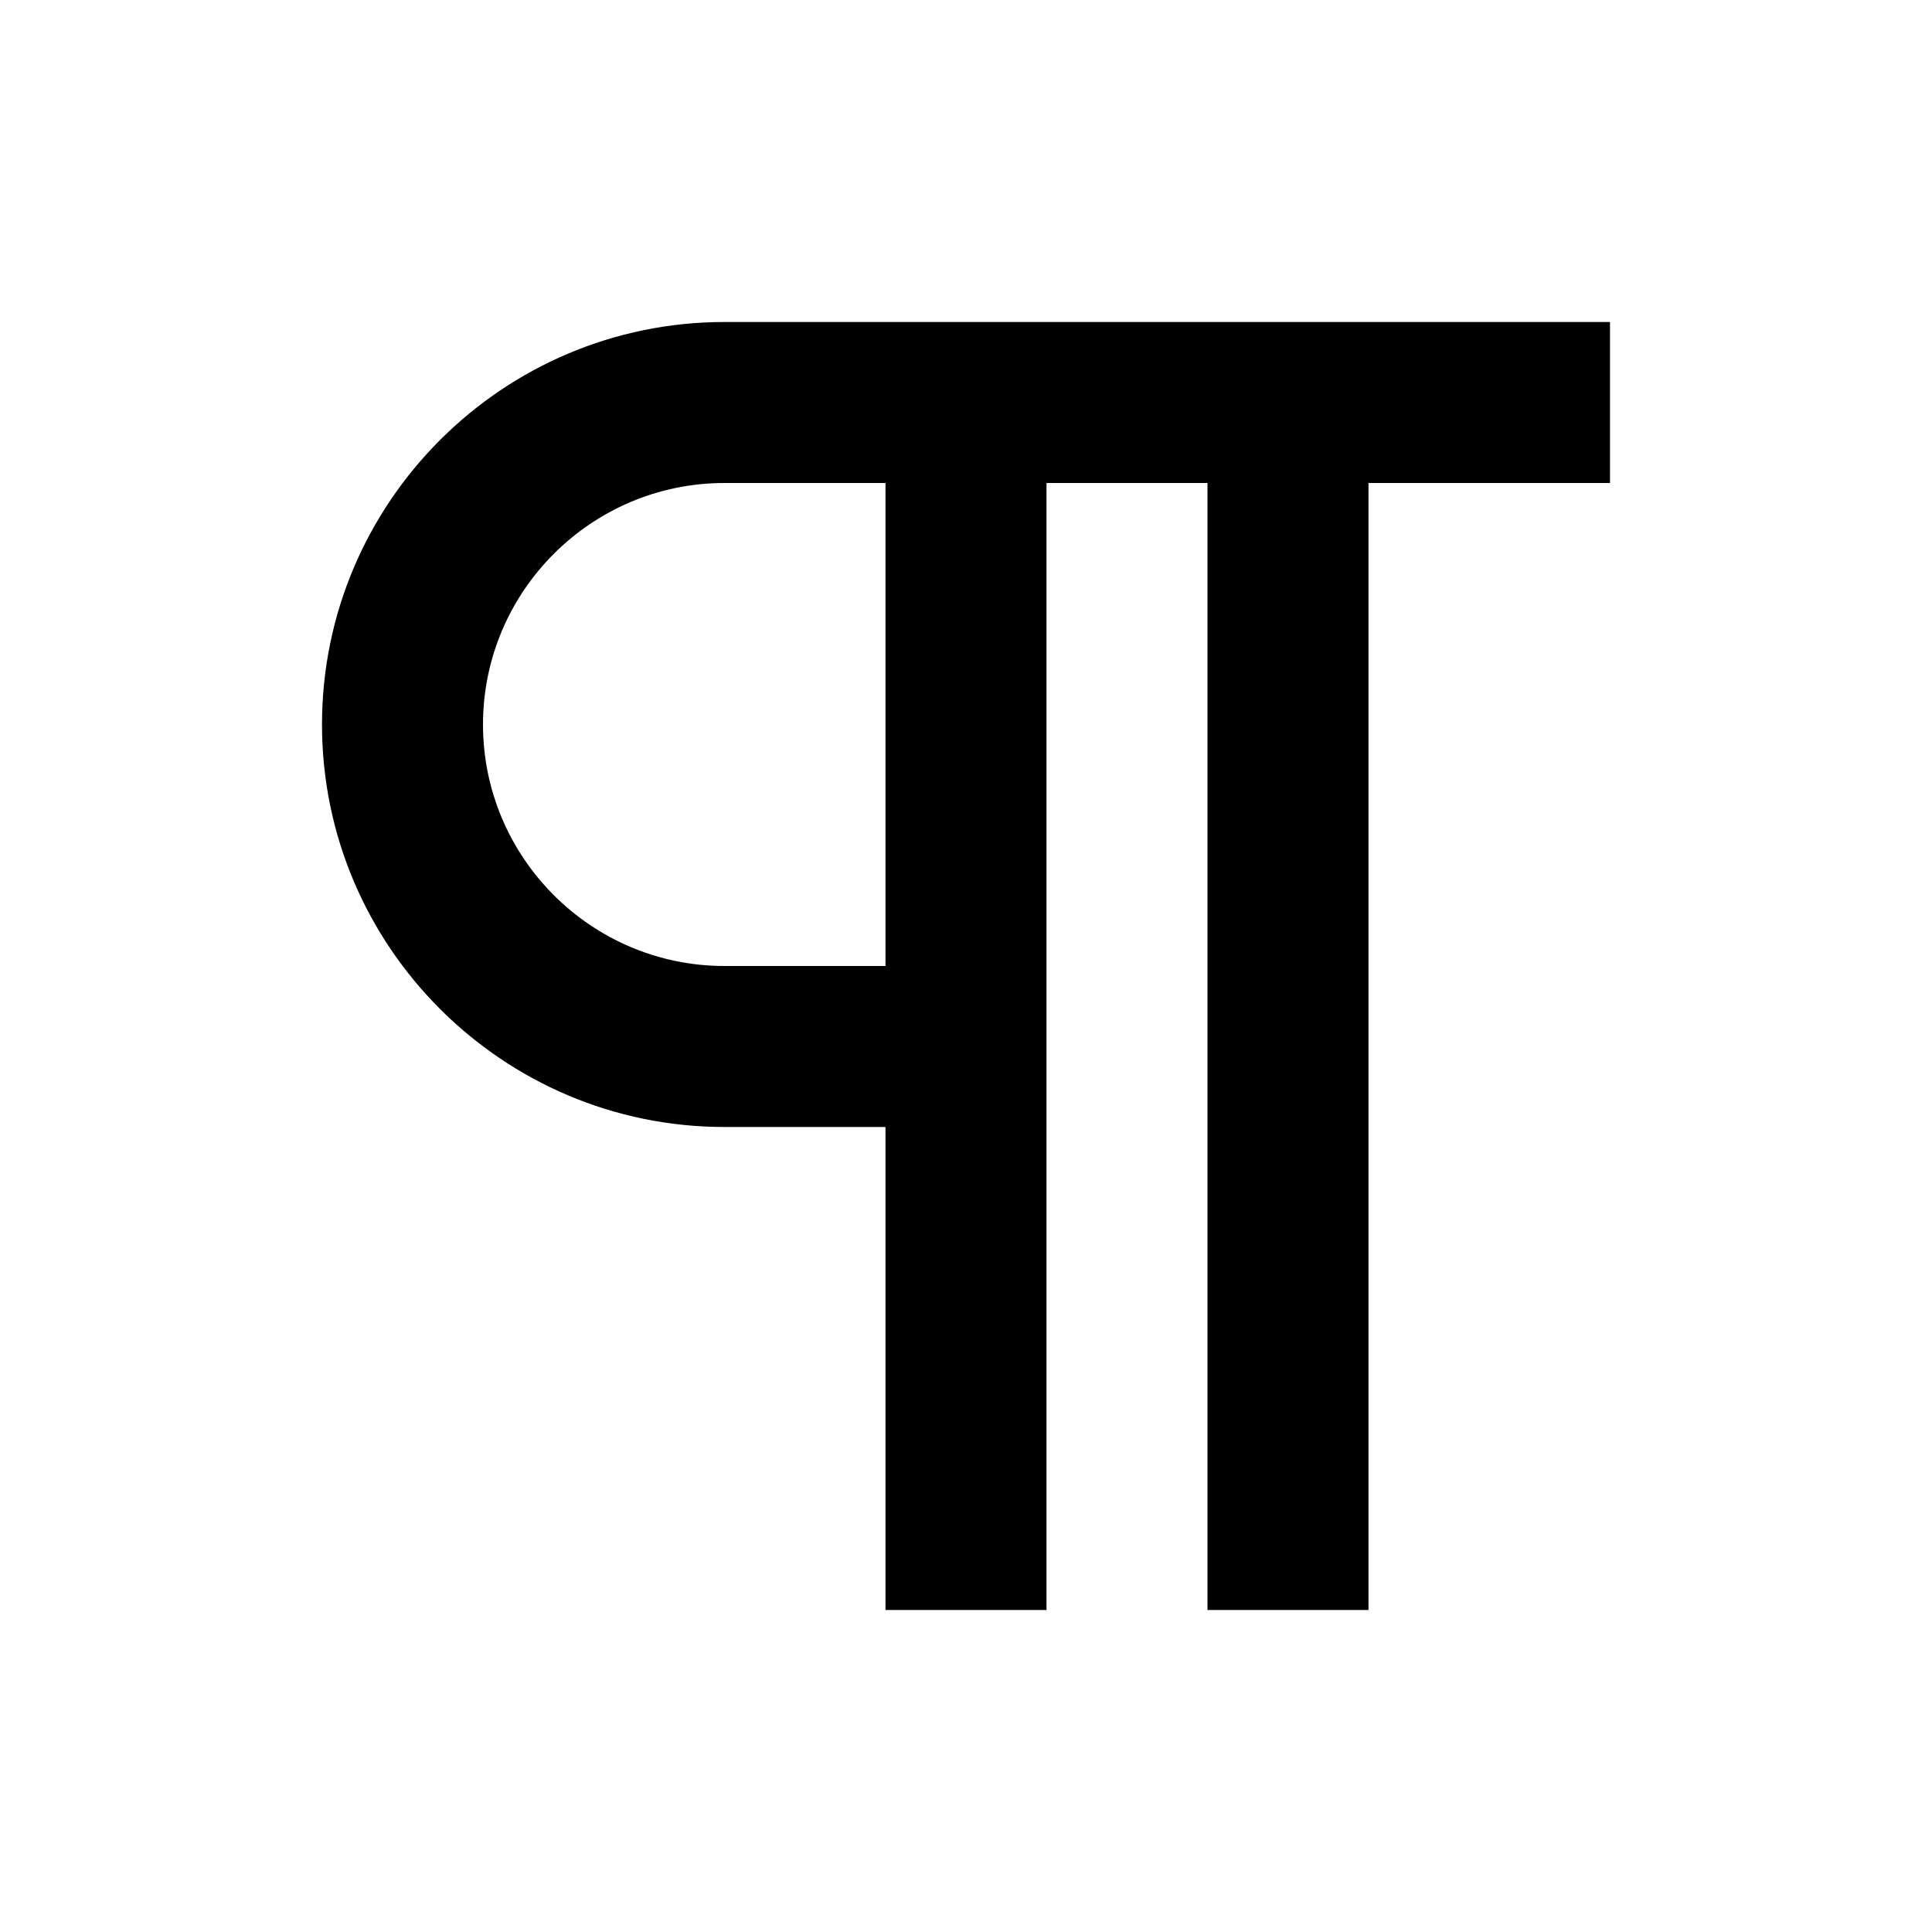
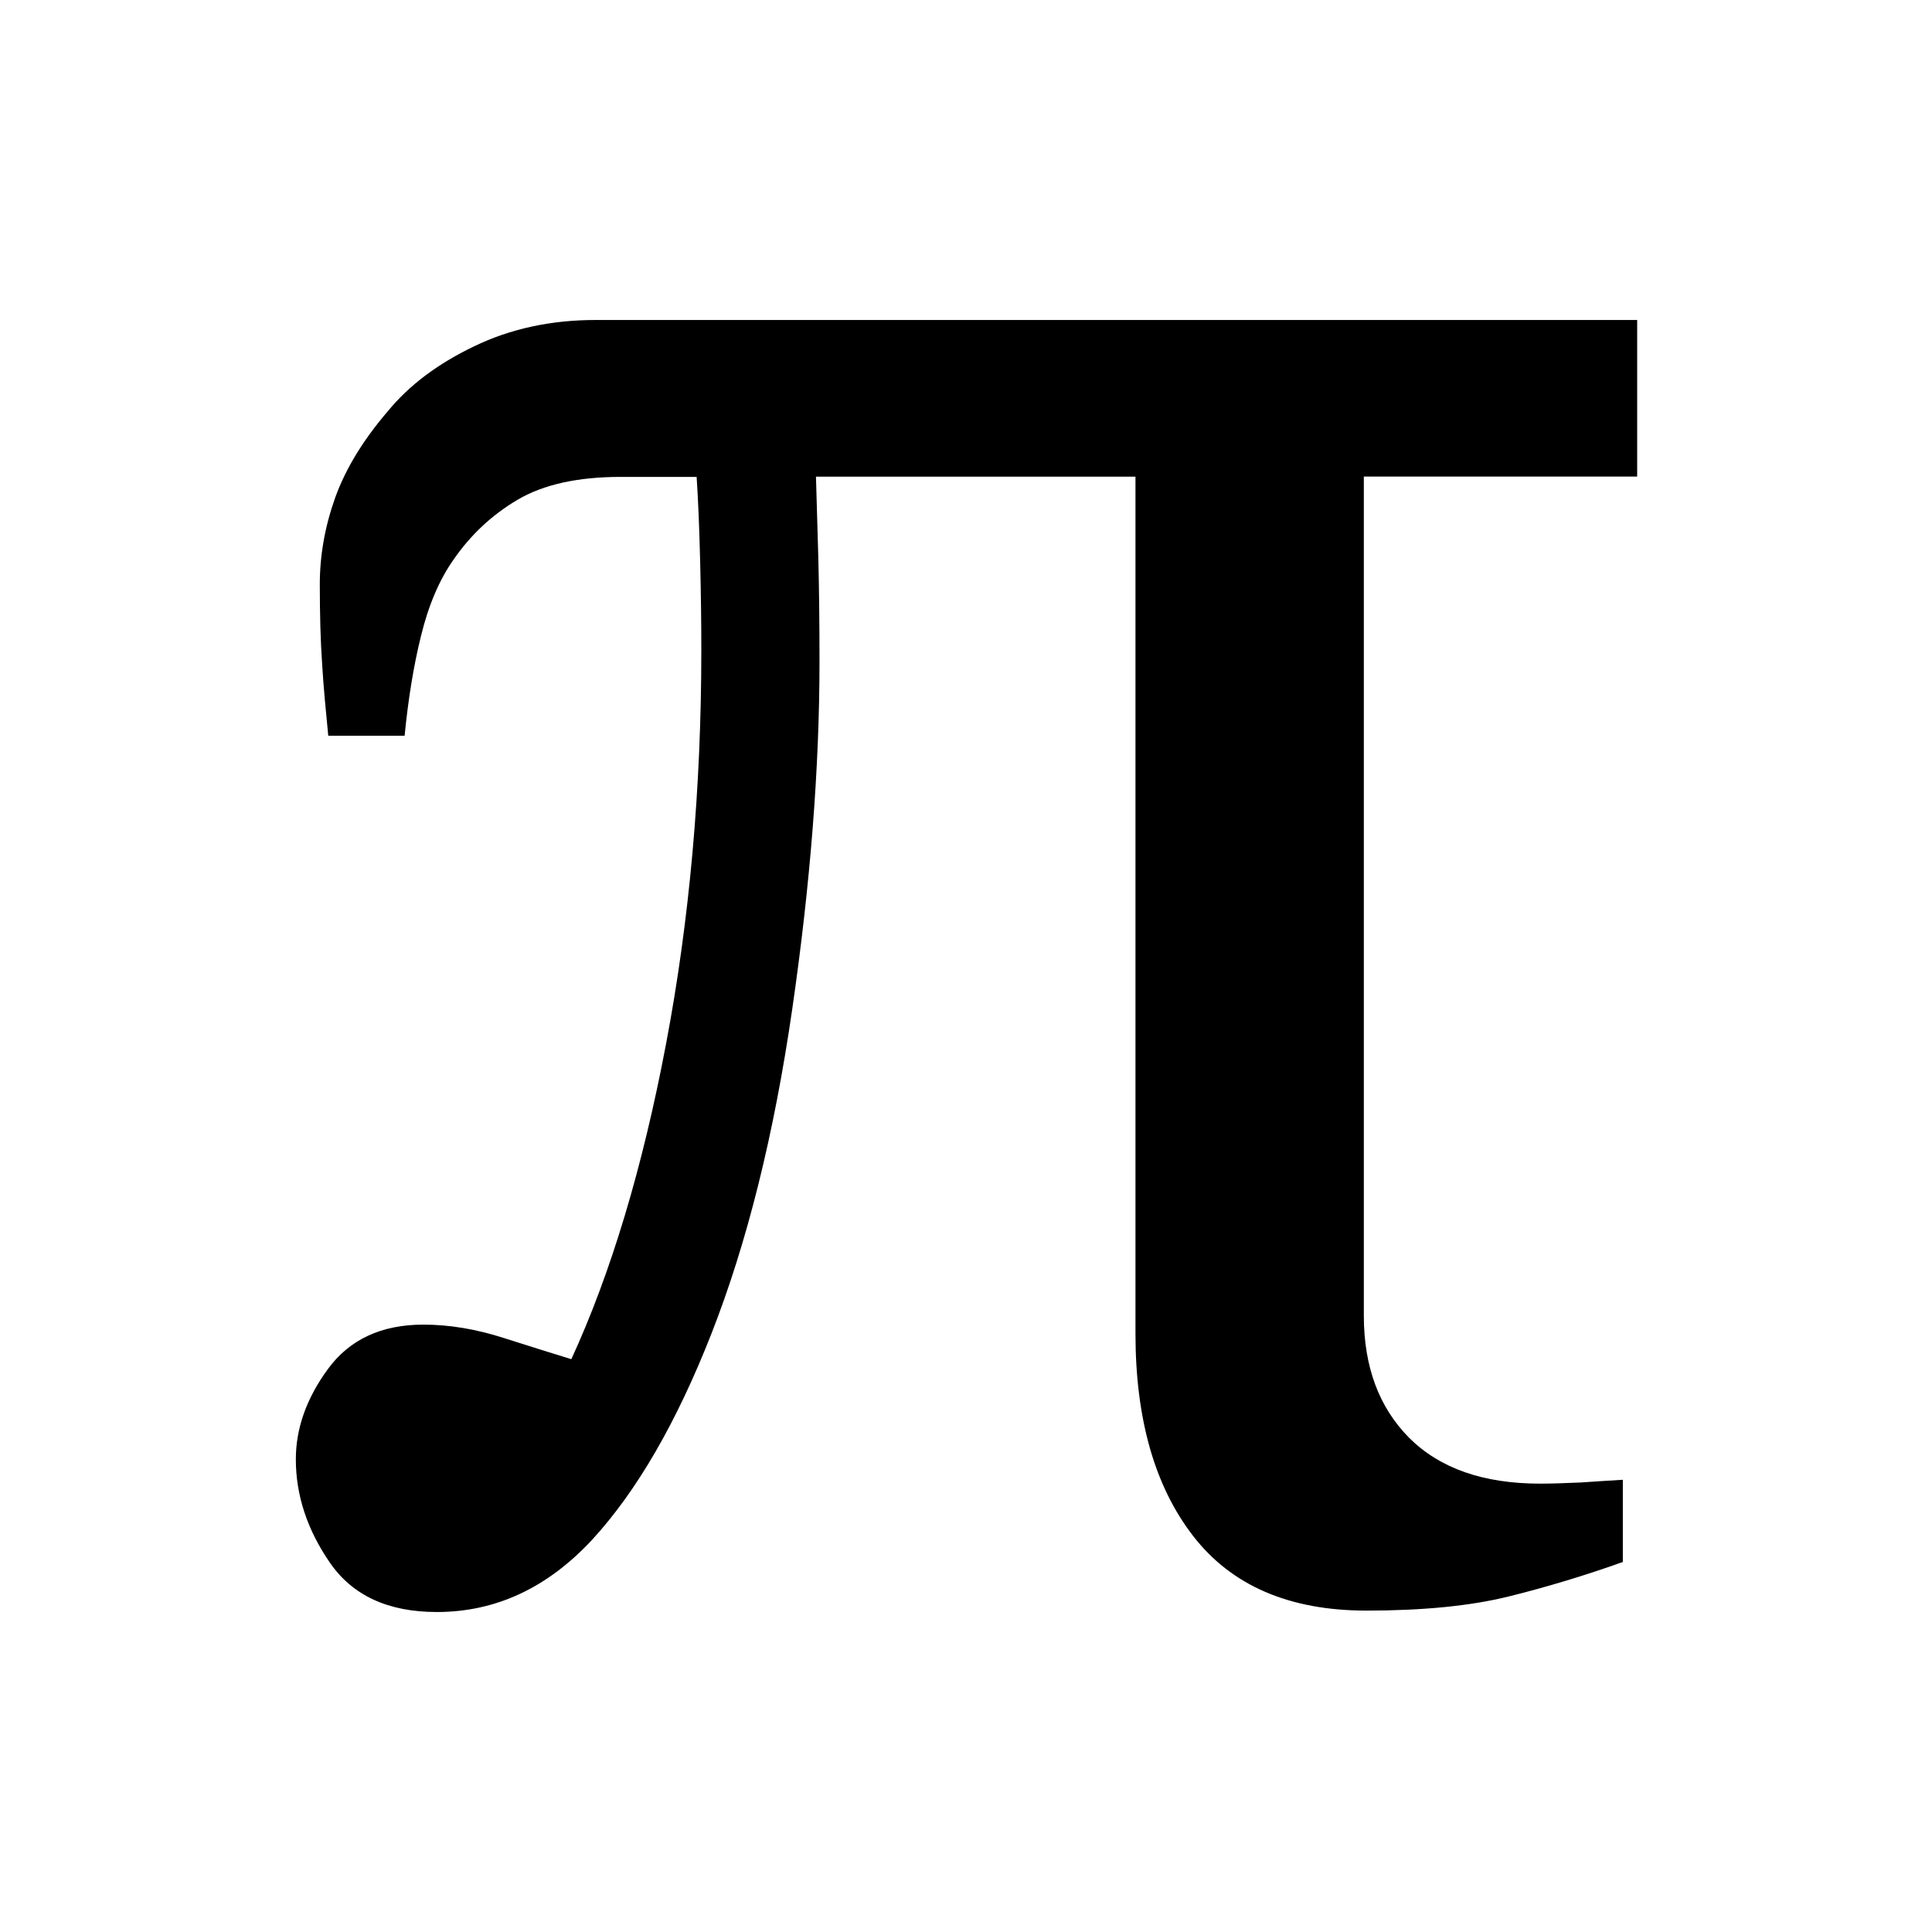
<svg xmlns="http://www.w3.org/2000/svg" viewBox="0 0 1920 1920" version="1.1">
-   <path d="M720 480h160v480H720c-132.32 0-240-107.68-240-240s107.68-240 240-240m0 640h160v480h160V480h160v1120h160V480h240V320H720c-220.56 0-400 179.44-400 400s179.44 400 400 400" stroke="none" stroke-width="1" fill-rule="evenodd" />
+   <path d="M567.744 1350.826c39.456-85.786 70.857-190.249 94.206-313.617 23.345-123.139 35.017-253.627 35.017-391.351 0-25.446-.346-54.858-1.164-87.888-.812-33.147-1.979-61.278-3.496-84.036h-75.294c-42.61 0-76.814 7.47-102.73 22.758-25.683 15.174-46.928 35.249-63.856 59.877-13.658 19.492-24.515 44.588-31.984 75.165-7.59 30.581-12.84 63.73-16.342 99.443h-75.88c-2.335-23.927-4.668-47.505-6.066-70.846-1.64-23.344-2.338-49.954-2.338-79.718 0-28.831 5.137-57.775 15.525-86.72 10.508-28.832 28.014-57.195 52.065-85.203 21.01-25.68 49.493-47.149 85.799-64.539C507.392 326.634 547.783 318 592.024 318H1627v155.583h-271.643v833.826c0 51.003 15.178 91.503 45.293 121.733 30.352 30.113 73.544 45.286 129.926 45.286 11.325 0 24.75-.469 40.51-1.167 15.64-1.166 29.533-1.867 41.673-2.682v81.702c-37.939 13.538-75.88 24.977-113.584 34.314-37.821 9.337-84.867 14.004-141.25 14.004-76.466 0-133.9-24.743-172.067-73.998-38.298-49.37-57.434-116.482-57.434-201.455V473.703H810.902l2.335 80.884c.818 31.86 1.172 66.18 1.172 102.71 0 105.394-8.993 220.592-27.087 345.481-18.094 124.884-44.942 232.5-80.313 322.605-34.669 88.356-74.128 156.398-118.37 204.606-44.358 47.847-95.723 72.011-154.557 72.011-48.329 0-83.698-16.34-106.228-49.021-22.529-32.681-33.854-66.995-33.854-102.71 0-30.581 10.505-60.694 31.984-89.872 21.365-29.18 53-44.002 94.794-44.002 25.679 0 52.526 4.435 80.31 13.423 27.78 8.868 50.197 15.872 67.008 21.008h-.357.005z" stroke="none" stroke-width="1" fill-rule="evenodd" />
</svg>
